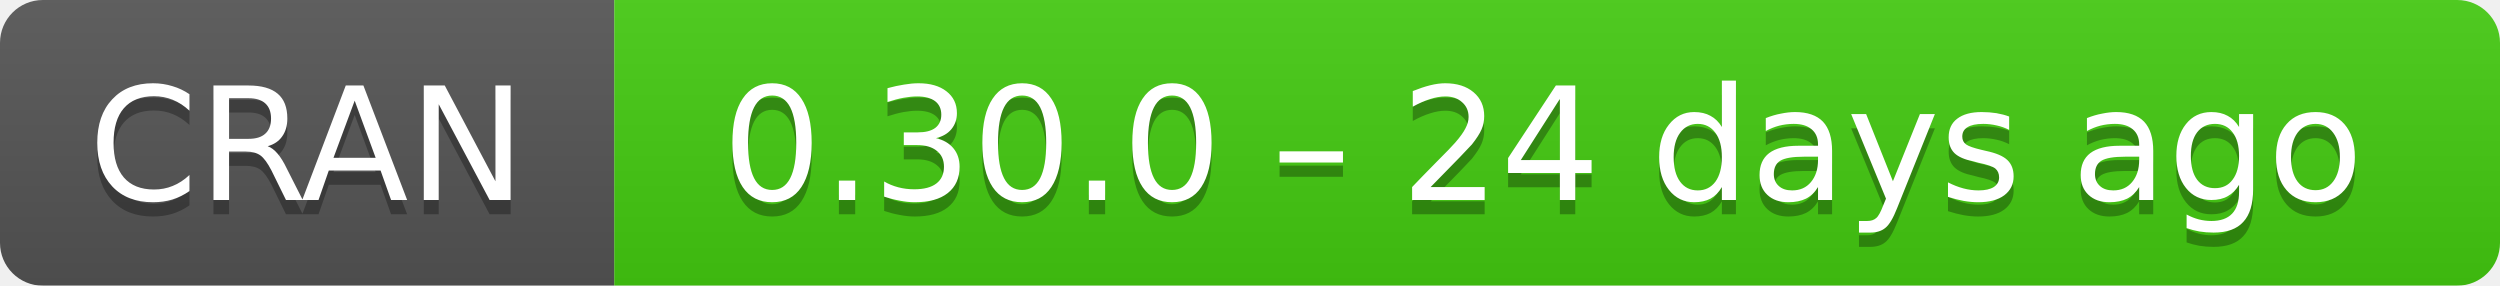
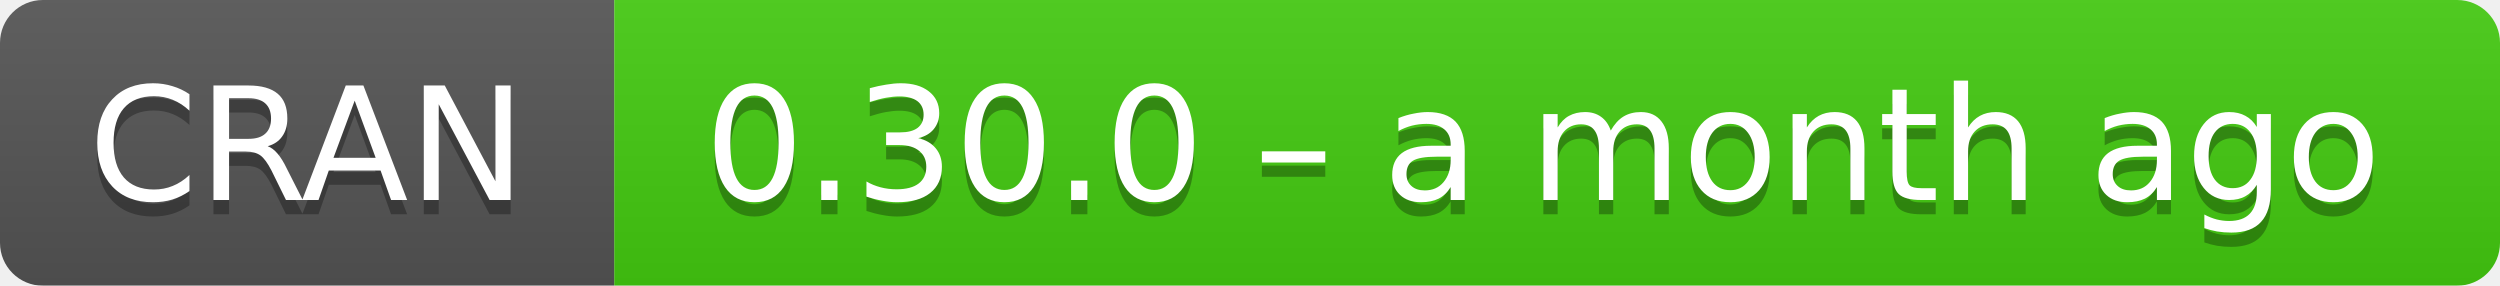
- <svg xmlns="http://www.w3.org/2000/svg" width="175" height="20" aria-label="CRAN 0.30.0 – 24 days ago">
+ <svg xmlns="http://www.w3.org/2000/svg" width="175" height="20" aria-label="CRAN 0.30.0 – a month ago">
  <linearGradient id="b" x2="0" y2="100%">
    <stop offset="0" stop-color="#bbb" stop-opacity=".1" />
    <stop offset="1" stop-opacity=".1" />
  </linearGradient>
  <mask id="a">
    <rect width="175" height="20" rx="3" fill="#fff" />
  </mask>
  <g mask="url(#a)">
    <path fill="#555" d="M0 0h43v20H0z" />
    <path fill="#4c1" d="M43 0h153v20H43z" />
    <path fill="url(#b)" d="M0 0h175v20H0z" />
  </g>
  <g fill="#fff" text-anchor="middle" font-family="DejaVu Sans,Verdana,Geneva,sans-serif" font-size="11">
    <text x="21.5" y="15" fill="#010101" fill-opacity=".3">
      CRAN
    </text>
    <text x="21.5" y="14">
      CRAN
    </text>
    <text x="108" y="15" fill="#010101" fill-opacity=".3">
-       0.30.0 – 24 days ago
+       0.30.0 – a month ago
    </text>
    <text x="108" y="14">
-       0.30.0 – 24 days ago
+       0.30.0 – a month ago
    </text>
  </g>
</svg>
